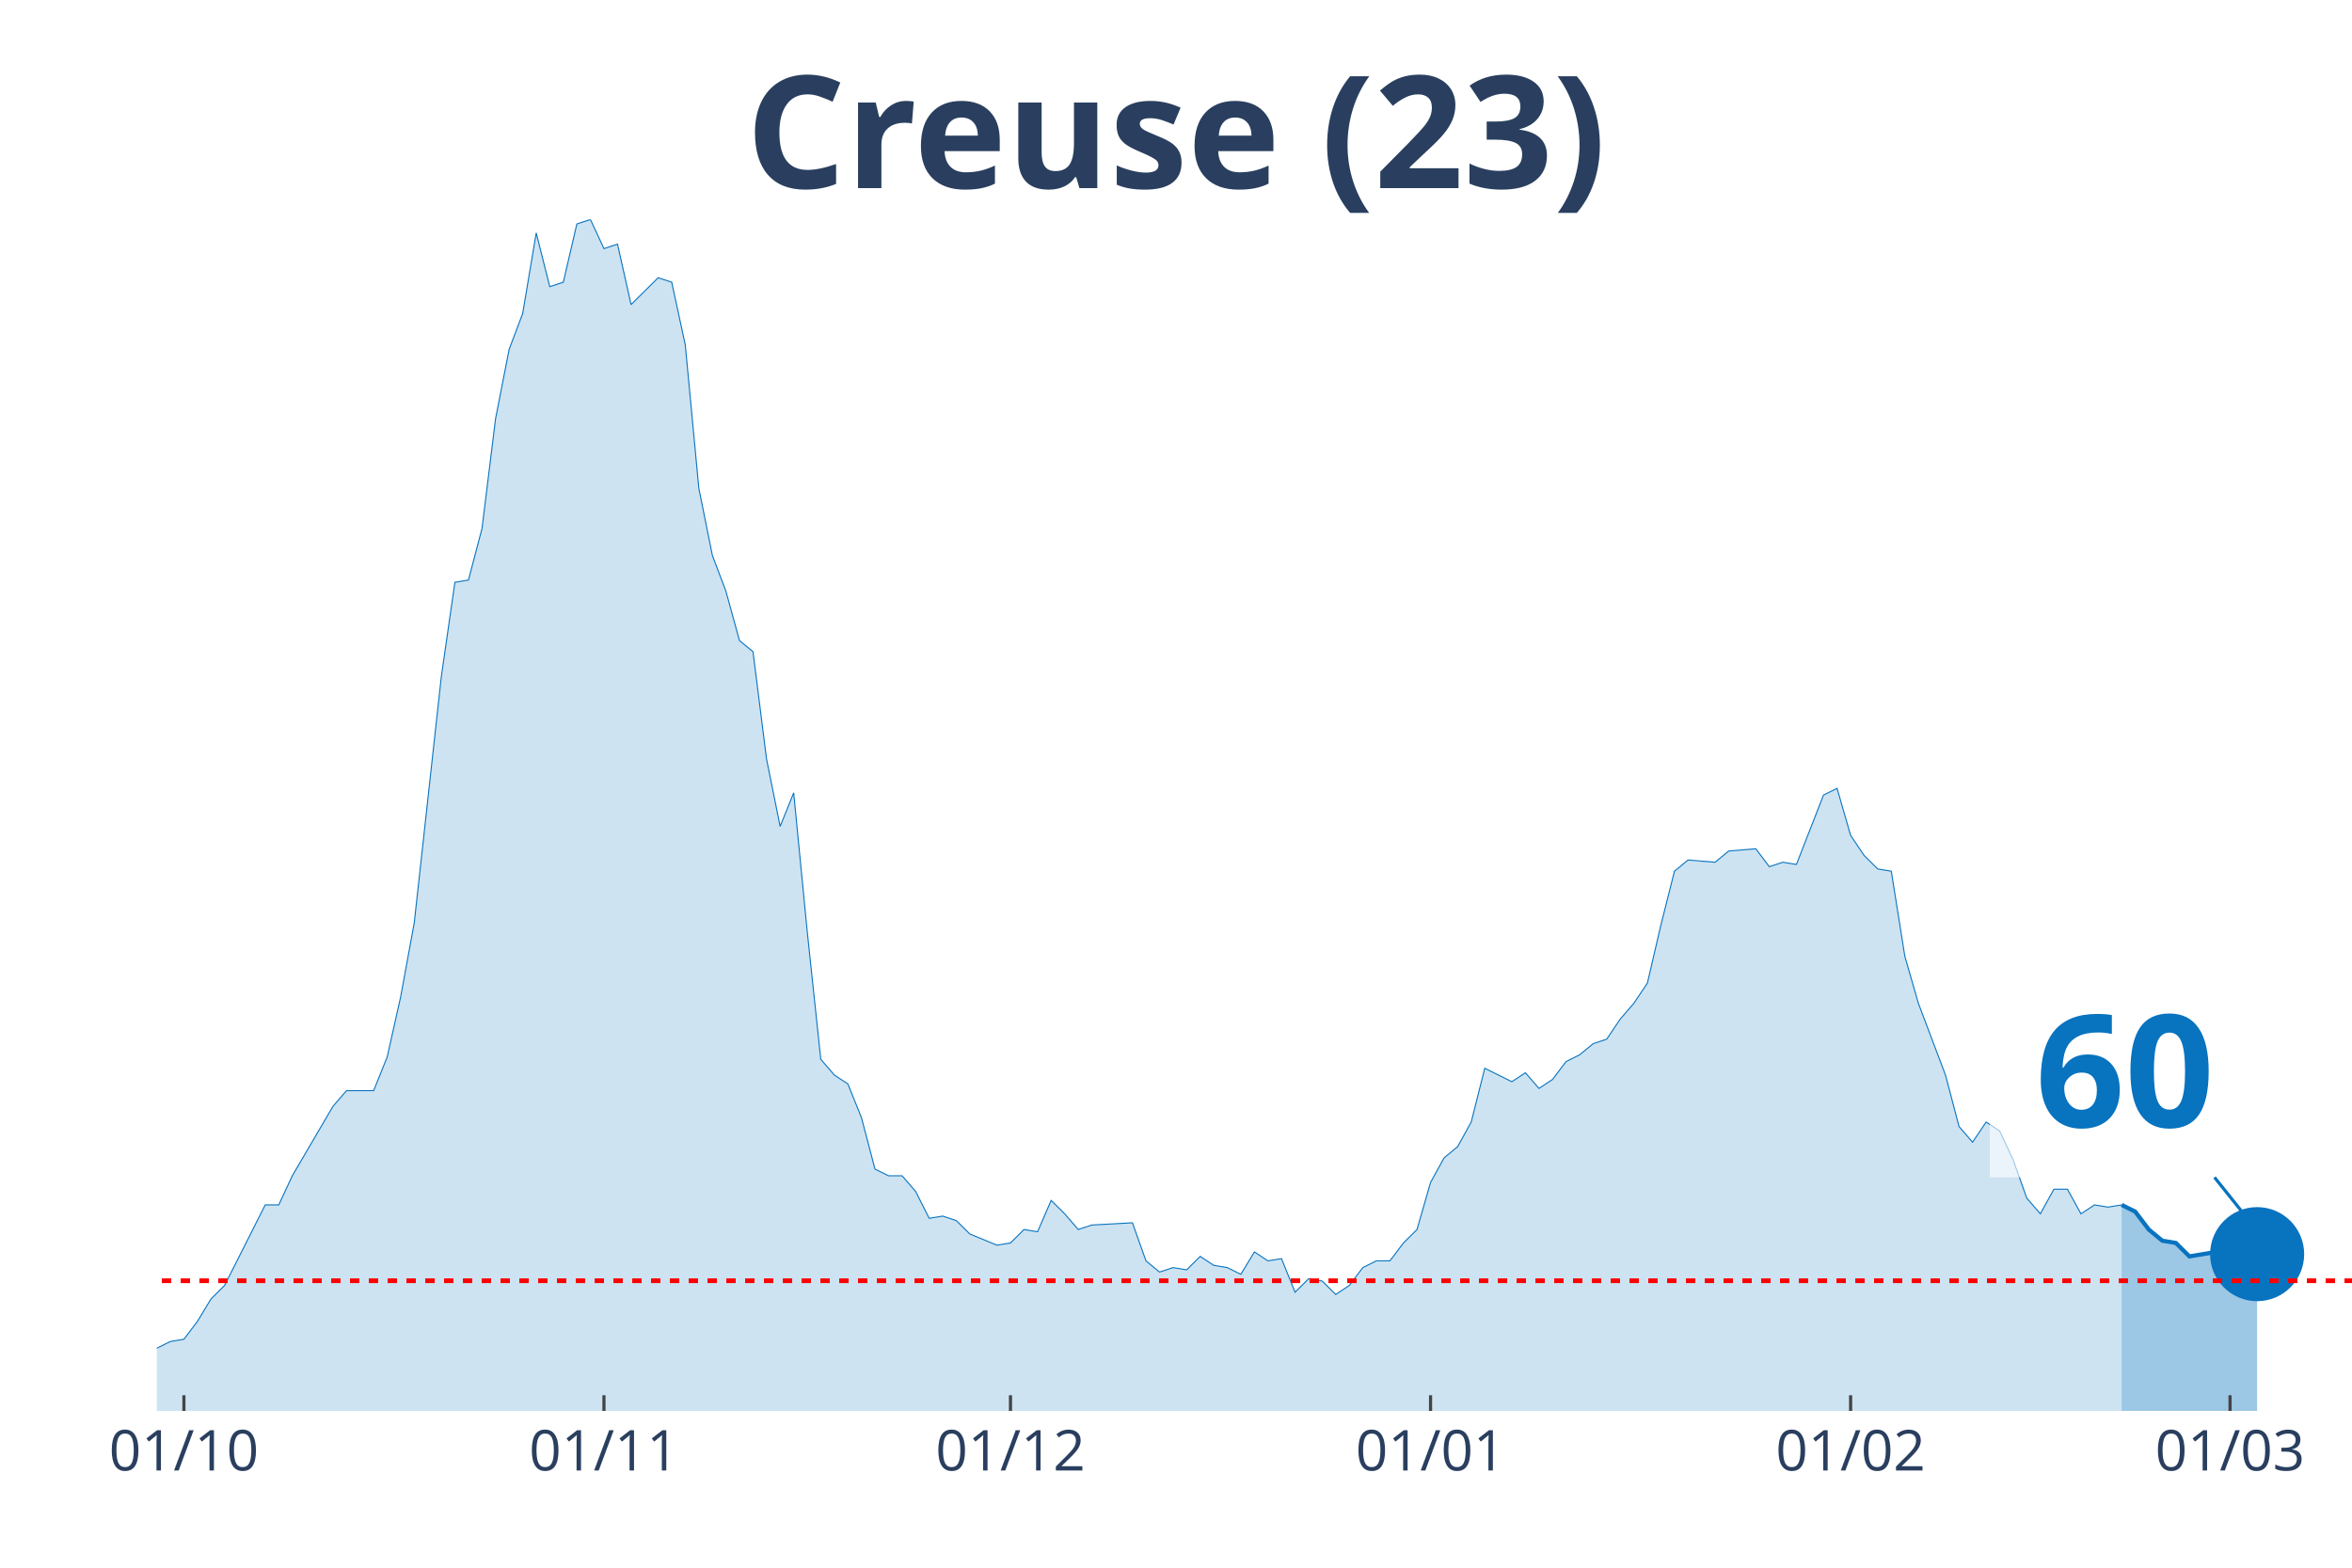
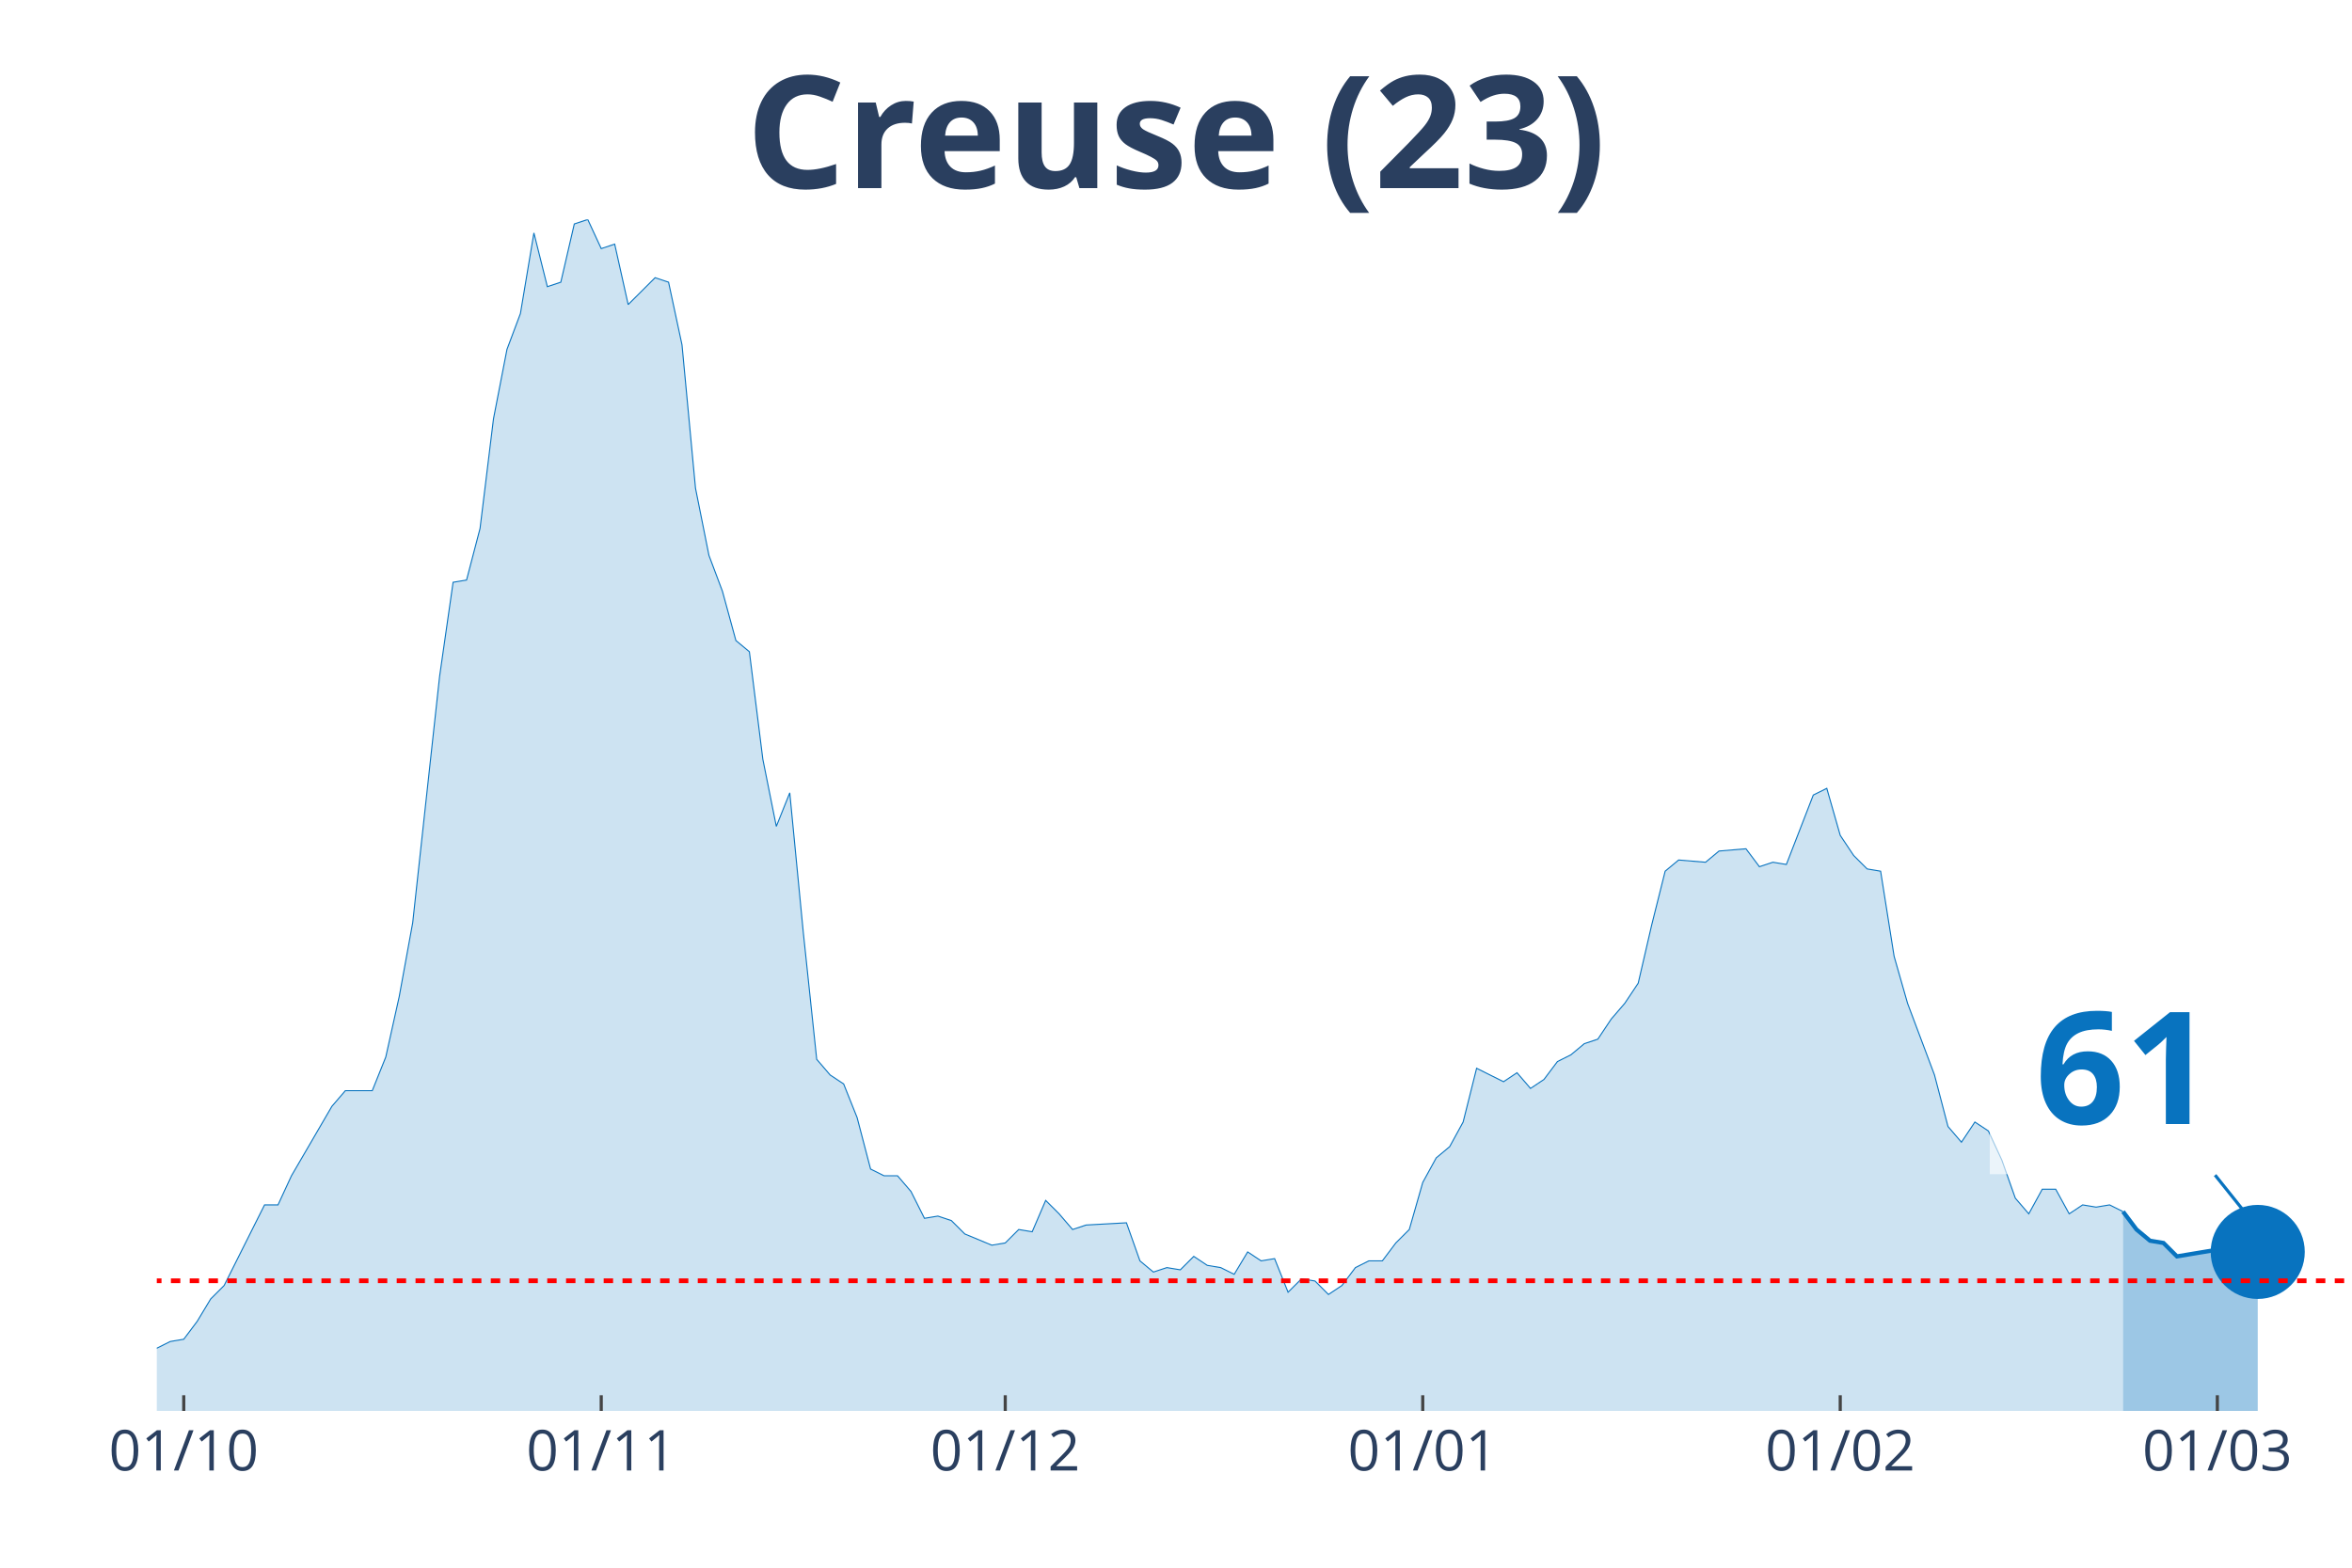
<svg xmlns="http://www.w3.org/2000/svg" class="main-svg" width="1125" height="750" style="" viewBox="0 0 750 500">
  <rect x="0" y="0" width="750" height="500" style="fill: rgb(0, 0, 0); fill-opacity: 0;" />
-   <defs id="defs-0e0281">
+   <defs id="defs-93ae26">
    <g class="clips">
-       <clipPath id="clip0e0281xyplot" class="plotclip">
+       <clipPath id="clip93ae26xyplot" class="plotclip">
        <rect width="700" height="380" />
      </clipPath>
-       <clipPath class="axesclip" id="clip0e0281x">
+       <clipPath class="axesclip" id="clip93ae26x">
        <rect x="50" y="0" width="700" height="500" />
      </clipPath>
-       <clipPath class="axesclip" id="clip0e0281y">
+       <clipPath class="axesclip" id="clip93ae26y">
        <rect x="0" y="70" width="750" height="380" />
      </clipPath>
-       <clipPath class="axesclip" id="clip0e0281xy">
+       <clipPath class="axesclip" id="clip93ae26xy">
        <rect x="50" y="70" width="700" height="380" />
      </clipPath>
    </g>
    <g class="gradients" />
  </defs>
  <g class="bglayer">
    <rect class="bg" x="50" y="70" width="700" height="380" style="fill: rgb(0, 0, 0); fill-opacity: 0; stroke-width: 0;" />
  </g>
  <g class="layer-below">
    <g class="imagelayer" />
    <g class="shapelayer" />
  </g>
  <g class="cartesianlayer">
    <g class="subplot xy">
      <g class="layer-subplot">
        <g class="shapelayer" />
        <g class="imagelayer" />
      </g>
      <g class="gridlayer">
        <g class="x">
-           <path class="xgrid crisp" transform="translate(58.64,0)" d="M0,70v380" style="stroke: rgb(255, 255, 255); stroke-opacity: 1; stroke-width: 1px;" />
-           <path class="xgrid crisp" transform="translate(192.59,0)" d="M0,70v380" style="stroke: rgb(255, 255, 255); stroke-opacity: 1; stroke-width: 1px;" />
-           <path class="xgrid crisp" transform="translate(322.22,0)" d="M0,70v380" style="stroke: rgb(255, 255, 255); stroke-opacity: 1; stroke-width: 1px;" />
-           <path class="xgrid crisp" transform="translate(456.17,0)" d="M0,70v380" style="stroke: rgb(255, 255, 255); stroke-opacity: 1; stroke-width: 1px;" />
-           <path class="xgrid crisp" transform="translate(590.12,0)" d="M0,70v380" style="stroke: rgb(255, 255, 255); stroke-opacity: 1; stroke-width: 1px;" />
-           <path class="xgrid crisp" transform="translate(711.11,0)" d="M0,70v380" style="stroke: rgb(255, 255, 255); stroke-opacity: 1; stroke-width: 1px;" />
+           <path class="xgrid crisp" transform="translate(58.59,0)" d="M0,70v380" style="stroke: rgb(255, 255, 255); stroke-opacity: 1; stroke-width: 1px;" />
+           <path class="xgrid crisp" transform="translate(191.72,0)" d="M0,70v380" style="stroke: rgb(255, 255, 255); stroke-opacity: 1; stroke-width: 1px;" />
+           <path class="xgrid crisp" transform="translate(320.55,0)" d="M0,70v380" style="stroke: rgb(255, 255, 255); stroke-opacity: 1; stroke-width: 1px;" />
+           <path class="xgrid crisp" transform="translate(453.68,0)" d="M0,70v380" style="stroke: rgb(255, 255, 255); stroke-opacity: 1; stroke-width: 1px;" />
+           <path class="xgrid crisp" transform="translate(586.81,0)" d="M0,70v380" style="stroke: rgb(255, 255, 255); stroke-opacity: 1; stroke-width: 1px;" />
+           <path class="xgrid crisp" transform="translate(707.06,0)" d="M0,70v380" style="stroke: rgb(255, 255, 255); stroke-opacity: 1; stroke-width: 1px;" />
        </g>
        <g class="y" />
      </g>
      <g class="zerolinelayer" />
      <path class="xlines-below" />
      <path class="ylines-below" />
      <g class="overlines-below" />
      <g class="xaxislayer-below" />
      <g class="yaxislayer-below" />
      <g class="overaxes-below" />
-       <g class="plot" transform="translate(50, 70)" clip-path="url('#clip0e0281xyplot')">
+       <g class="plot" transform="translate(50, 70)" clip-path="url('#clip93ae26xyplot')">
        <g class="scatterlayer mlayer">
-           <g class="trace scatter trace31dae9" style="stroke-miterlimit: 2;">
+           <g class="trace scatter trace2bd5e5" style="stroke-miterlimit: 2;">
            <g class="fills">
              <g>
-                 <path class="js-fill" d="M626.54,380L-587.65,380L-587.65,376.43L-544.44,367.14L-540.12,368.57L-531.48,370.71L-527.16,375L-509.88,379.29L-505.56,378.57L-466.67,379.29L-462.35,379.29L-427.78,380L-423.46,380L-263.58,377.14L-259.26,376.43L-237.65,375.71L-233.33,375.71L-224.69,374.29L-220.37,367.86L-216.05,367.86L-211.73,362.14L-194.44,358.57L-190.12,362.14L-185.8,362.14L-181.48,368.57L-159.88,373.57L-155.56,372.14L-133.95,372.14L-129.63,375.71L-125.31,377.86L-120.99,374.29L-112.35,372.86L-108.02,368.57L-103.7,369.29L-99.38,367.86L-95.06,365.71L-90.74,367.86L-82.1,369.29L-77.78,372.86L-73.46,367.86L-69.14,368.57L-47.53,364.29L-43.21,367.86L-38.89,365.71L-34.57,368.57L-21.6,366.43L-17.28,363.57L-8.64,363.57L-4.32,360L0,360L4.32,357.86L8.64,357.14L12.96,351.43L17.28,344.29L21.6,340L30.25,322.86L34.57,314.29L38.89,314.29L43.21,305L56.17,282.86L60.49,277.86L69.14,277.86L73.46,267.14L77.78,247.86L82.1,224.29L90.74,145.71L95.06,115.71L99.38,115L103.7,98.57L108.02,63.57L112.35,41.43L116.67,30L120.99,4.29L125.31,21.43L129.63,20L133.95,1.43L138.27,0L142.59,9.29L146.91,7.86L151.23,27.14L155.56,22.86L159.88,18.57L164.2,20L168.52,40L172.84,85.71L177.16,107.14L181.48,118.57L185.8,134.29L190.12,137.86L194.44,172.14L198.77,193.57L203.09,182.86L207.41,227.14L211.73,267.86L216.05,272.86L220.37,275.71L224.69,286.43L229.01,302.86L233.33,305L237.65,305L241.98,310L246.3,318.57L250.62,317.86L254.94,319.29L259.26,323.57L267.9,327.14L272.22,326.43L276.54,322.14L280.86,322.86L285.19,312.86L289.51,317.14L293.83,322.14L298.15,320.71L311.11,320L315.43,332.14L319.75,335.71L324.07,334.29L328.4,335L332.72,330.71L337.04,333.57L341.36,334.29L345.68,336.43L350,329.29L354.32,332.14L358.64,331.43L362.96,342.14L367.28,337.86L371.6,338.57L375.93,342.86L380.25,340L384.57,334.29L388.89,332.14L393.21,332.14L397.53,326.43L401.85,322.14L406.17,307.14L410.49,299.29L414.81,295.71L419.14,287.86L423.46,270.71L427.78,272.86L432.1,275L436.42,272.14L440.74,277.14L445.06,274.29L449.38,268.57L453.7,266.43L458.02,262.86L462.35,261.43L466.67,255L470.99,250L475.31,243.57L479.63,225L483.95,207.86L488.27,204.29L496.91,205L501.23,201.43L509.88,200.71L514.2,206.43L518.52,205L522.84,205.71L531.48,183.57L535.8,181.43L540.12,196.43L544.44,202.86L548.77,207.14L553.09,207.86L557.41,235L561.73,250L570.37,272.86L574.69,289.29L579.01,294.29L583.33,287.86L587.65,290.71L591.98,300L596.3,312.14L600.62,317.14L604.94,309.29L609.26,309.29L613.58,317.14L617.9,314.29L622.22,315L626.54,314.29" style="fill: rgb(8, 115, 191); fill-opacity: 0.2; stroke-width: 0;" />
+                 <path class="js-fill" d="M626.99,380L-584.05,380L-584.05,376.43L-541.1,367.14L-536.81,368.57L-528.22,370.71L-523.93,375L-506.75,379.29L-502.45,378.57L-463.8,379.29L-459.51,379.29L-425.15,380L-420.86,380L-261.96,377.14L-257.67,376.43L-236.2,375.71L-231.9,375.71L-223.31,374.29L-219.02,367.86L-214.72,367.86L-210.43,362.14L-193.25,358.57L-188.96,362.14L-184.66,362.14L-180.37,368.57L-158.9,373.57L-154.6,372.14L-133.13,372.14L-128.83,375.71L-124.54,377.86L-120.25,374.29L-111.66,372.86L-107.36,368.57L-103.07,369.29L-98.77,367.86L-94.48,365.71L-90.18,367.86L-81.6,369.29L-77.3,372.86L-73.01,367.86L-68.71,368.57L-47.24,364.29L-42.94,367.86L-38.65,365.71L-34.36,368.57L-21.47,366.43L-17.18,363.57L-8.59,363.57L-4.29,360L0,360L4.29,357.86L8.59,357.14L12.88,351.43L17.18,344.29L21.47,340L30.06,322.86L34.36,314.29L38.65,314.29L42.94,305L55.83,282.86L60.12,277.86L68.71,277.86L73.01,267.14L77.3,247.86L81.6,224.29L90.18,145.71L94.48,115.71L98.77,115L103.07,98.57L107.36,63.57L111.66,41.43L115.95,30L120.25,4.29L124.54,21.43L128.83,20L133.13,1.43L137.42,0L141.72,9.29L146.01,7.86L150.31,27.14L154.6,22.86L158.9,18.57L163.19,20L167.48,40L171.78,85.71L176.07,107.14L180.37,118.57L184.66,134.29L188.96,137.86L193.25,172.14L197.55,193.57L201.84,182.86L206.13,227.14L210.43,267.86L214.72,272.86L219.02,275.71L223.31,286.43L227.61,302.86L231.9,305L236.2,305L240.49,310L244.79,318.57L249.08,317.86L253.37,319.29L257.67,323.57L266.26,327.14L270.55,326.43L274.85,322.14L279.14,322.86L283.44,312.86L287.73,317.14L292.02,322.14L296.32,320.71L309.2,320L313.5,332.14L317.79,335.71L322.09,334.29L326.38,335L330.67,330.71L334.97,333.57L339.26,334.29L343.56,336.43L347.85,329.29L352.15,332.14L356.44,331.43L360.74,342.14L365.03,337.86L369.33,338.57L373.62,342.86L377.91,340L382.21,334.29L386.5,332.14L390.8,332.14L395.09,326.43L399.39,322.14L403.68,307.14L407.98,299.29L412.27,295.71L416.56,287.86L420.86,270.71L425.15,272.86L429.45,275L433.74,272.14L438.04,277.14L442.33,274.29L446.63,268.57L450.92,266.43L455.21,262.86L459.51,261.43L463.8,255L468.1,250L472.39,243.57L476.69,225L480.98,207.86L485.28,204.29L493.87,205L498.16,201.43L506.75,200.71L511.04,206.43L515.34,205L519.63,205.71L528.22,183.57L532.52,181.43L536.81,196.43L541.1,202.86L545.4,207.14L549.69,207.86L553.99,235L558.28,250L566.87,272.86L571.17,289.29L575.46,294.29L579.75,287.86L584.05,290.71L588.34,300L592.64,312.14L596.93,317.14L601.23,309.29L605.52,309.29L609.82,317.14L614.11,314.29L618.4,315L622.7,314.29L626.99,316.43" style="fill: rgb(8, 115, 191); fill-opacity: 0.2; stroke-width: 0;" />
              </g>
            </g>
            <g class="errorbars" />
            <g class="lines">
-               <path class="js-line" d="M-587.65,376.43L-544.44,367.14L-540.12,368.57L-531.48,370.71L-527.16,375L-509.88,379.29L-505.56,378.57L-466.67,379.29L-462.35,379.29L-427.78,380L-423.46,380L-263.58,377.14L-259.26,376.43L-237.65,375.71L-233.33,375.71L-224.69,374.29L-220.37,367.86L-216.05,367.86L-211.73,362.14L-194.44,358.57L-190.12,362.14L-185.8,362.14L-181.48,368.57L-159.88,373.57L-155.56,372.14L-133.95,372.14L-129.63,375.71L-125.31,377.86L-120.99,374.29L-112.35,372.86L-108.02,368.57L-103.7,369.29L-99.38,367.86L-95.06,365.71L-90.74,367.86L-82.1,369.29L-77.78,372.86L-73.46,367.86L-69.14,368.57L-47.53,364.29L-43.21,367.86L-38.89,365.71L-34.57,368.57L-21.6,366.43L-17.28,363.57L-8.64,363.57L-4.32,360L0,360L4.32,357.86L8.64,357.14L12.96,351.43L17.28,344.29L21.6,340L30.25,322.86L34.57,314.29L38.89,314.29L43.21,305L56.17,282.86L60.49,277.86L69.14,277.86L73.46,267.14L77.78,247.86L82.1,224.29L90.74,145.71L95.06,115.71L99.38,115L103.7,98.57L108.02,63.57L112.35,41.43L116.67,30L120.99,4.29L125.31,21.43L129.63,20L133.95,1.43L138.27,0L142.59,9.29L146.91,7.86L151.23,27.14L155.56,22.86L159.88,18.57L164.2,20L168.52,40L172.84,85.71L177.16,107.14L181.48,118.57L185.8,134.29L190.12,137.86L194.44,172.14L198.77,193.57L203.09,182.86L207.41,227.14L211.73,267.86L216.05,272.86L220.37,275.71L224.69,286.43L229.01,302.86L233.33,305L237.65,305L241.98,310L246.3,318.57L250.62,317.86L254.94,319.29L259.26,323.57L267.9,327.14L272.22,326.43L276.54,322.14L280.86,322.86L285.19,312.86L289.51,317.14L293.83,322.14L298.15,320.71L311.11,320L315.43,332.14L319.75,335.71L324.07,334.29L328.4,335L332.72,330.71L337.04,333.57L341.36,334.29L345.68,336.43L350,329.29L354.32,332.14L358.64,331.43L362.96,342.14L367.28,337.86L371.6,338.57L375.93,342.86L380.25,340L384.57,334.29L388.89,332.14L393.21,332.14L397.53,326.43L401.85,322.14L406.17,307.14L410.49,299.29L414.81,295.71L419.14,287.86L423.46,270.71L427.78,272.86L432.1,275L436.42,272.14L440.74,277.14L445.06,274.29L449.38,268.57L453.7,266.43L458.02,262.86L462.35,261.43L466.67,255L470.99,250L475.31,243.57L479.63,225L483.95,207.86L488.27,204.29L496.91,205L501.23,201.43L509.88,200.71L514.2,206.43L518.52,205L522.84,205.71L531.48,183.57L535.8,181.43L540.12,196.43L544.44,202.86L548.77,207.14L553.09,207.86L557.41,235L561.73,250L570.37,272.86L574.69,289.29L579.01,294.29L583.33,287.86L587.65,290.71L591.98,300L596.3,312.14L600.62,317.14L604.94,309.29L609.26,309.29L613.58,317.14L617.9,314.29L622.22,315L626.54,314.29" style="vector-effect: non-scaling-stroke; fill: none; stroke: rgb(8, 115, 191); stroke-opacity: 1; stroke-width: 0.5px; opacity: 1;" />
+               <path class="js-line" d="M-584.05,376.43L-541.1,367.14L-536.81,368.57L-528.22,370.71L-523.93,375L-506.75,379.29L-502.45,378.57L-463.8,379.29L-459.51,379.29L-425.15,380L-420.86,380L-261.96,377.14L-257.67,376.43L-236.2,375.71L-231.9,375.71L-223.31,374.29L-219.02,367.86L-214.72,367.86L-210.43,362.14L-193.25,358.57L-188.96,362.14L-184.66,362.14L-180.37,368.57L-158.9,373.57L-154.6,372.14L-133.13,372.14L-128.83,375.71L-124.54,377.86L-120.25,374.29L-111.66,372.86L-107.36,368.57L-103.07,369.29L-98.77,367.86L-94.48,365.71L-90.18,367.86L-81.6,369.29L-77.3,372.86L-73.01,367.86L-68.71,368.57L-47.24,364.29L-42.94,367.86L-38.65,365.71L-34.36,368.57L-21.47,366.43L-17.18,363.57L-8.59,363.57L-4.29,360L0,360L4.29,357.86L8.59,357.14L12.88,351.43L17.18,344.29L21.47,340L30.06,322.86L34.36,314.29L38.65,314.29L42.94,305L55.83,282.86L60.12,277.86L68.71,277.86L73.01,267.14L77.3,247.86L81.6,224.29L90.18,145.71L94.48,115.71L98.77,115L103.07,98.57L107.36,63.57L111.66,41.43L115.95,30L120.25,4.29L124.54,21.43L128.83,20L133.13,1.43L137.42,0L141.72,9.29L146.01,7.86L150.31,27.14L154.6,22.86L158.9,18.57L163.19,20L167.48,40L171.78,85.71L176.07,107.14L180.37,118.57L184.66,134.29L188.96,137.86L193.25,172.14L197.55,193.57L201.84,182.86L206.13,227.14L210.43,267.86L214.72,272.86L219.02,275.71L223.31,286.43L227.61,302.86L231.9,305L236.2,305L240.49,310L244.79,318.57L249.08,317.86L253.37,319.29L257.67,323.57L266.26,327.14L270.55,326.43L274.85,322.14L279.14,322.86L283.44,312.86L287.73,317.14L292.02,322.14L296.32,320.71L309.2,320L313.5,332.14L317.79,335.71L322.09,334.29L326.38,335L330.67,330.71L334.97,333.57L339.26,334.29L343.56,336.43L347.85,329.29L352.15,332.14L356.44,331.43L360.74,342.14L365.03,337.86L369.33,338.57L373.62,342.86L377.91,340L382.21,334.29L386.5,332.14L390.8,332.14L395.09,326.43L399.39,322.14L403.68,307.14L407.98,299.29L412.27,295.71L416.56,287.86L420.86,270.71L425.15,272.86L429.45,275L433.74,272.14L438.04,277.14L442.33,274.29L446.63,268.57L450.92,266.43L455.21,262.86L459.51,261.43L463.8,255L468.1,250L472.39,243.57L476.69,225L480.98,207.86L485.28,204.29L493.87,205L498.16,201.43L506.75,200.71L511.04,206.43L515.34,205L519.63,205.71L528.22,183.57L532.52,181.43L536.81,196.43L541.1,202.86L545.4,207.14L549.69,207.86L553.99,235L558.28,250L566.87,272.86L571.17,289.29L575.46,294.29L579.75,287.86L584.05,290.71L588.34,300L592.64,312.14L596.93,317.14L601.23,309.29L605.52,309.29L609.82,317.14L614.11,314.29L618.4,315L622.7,314.29L626.99,316.43" style="vector-effect: non-scaling-stroke; fill: none; stroke: rgb(8, 115, 191); stroke-opacity: 1; stroke-width: 0.5px; opacity: 1;" />
            </g>
            <g class="points" />
            <g class="text" />
          </g>
-           <g class="trace scatter trace2cfd35" style="stroke-miterlimit: 2;">
+           <g class="trace scatter traceda09f5" style="stroke-miterlimit: 2;">
            <g class="fills">
              <g>
-                 <path class="js-fill" d="M669.75,380L626.54,380L626.54,314.29L630.86,316.43L635.19,322.14L639.51,325.71L643.83,326.43L648.15,330.71L652.47,330L661.11,328.57L665.43,334.29L669.75,330" style="fill: rgb(8, 115, 191); fill-opacity: 0.4; stroke-width: 0;" />
+                 <path class="js-fill" d="M669.94,380L626.99,380L626.99,316.43L631.29,322.14L635.58,325.71L639.88,326.43L644.17,330.71L657.06,328.57L661.35,334.29L665.64,330L669.94,329.29" style="fill: rgb(8, 115, 191); fill-opacity: 0.4; stroke-width: 0;" />
              </g>
            </g>
            <g class="errorbars" />
            <g class="lines">
-               <path class="js-line" d="M626.54,314.29L630.86,316.43L635.19,322.14L639.51,325.71L643.83,326.43L648.15,330.71L652.47,330L661.11,328.57L665.43,334.29L669.75,330" style="vector-effect: non-scaling-stroke; fill: none; stroke: rgb(8, 115, 191); stroke-opacity: 1; stroke-width: 2px; opacity: 1;" />
+               <path class="js-line" d="M626.99,316.43L631.29,322.14L635.58,325.71L639.88,326.43L644.17,330.71L657.06,328.57L661.35,334.29L665.64,330L669.94,329.29" style="vector-effect: non-scaling-stroke; fill: none; stroke: rgb(8, 115, 191); stroke-opacity: 1; stroke-width: 2px; opacity: 1;" />
            </g>
            <g class="points" />
            <g class="text" />
          </g>
-           <g class="trace scatter trace7f6634" style="stroke-miterlimit: 2; opacity: 1;">
+           <g class="trace scatter tracea037f8" style="stroke-miterlimit: 2; opacity: 1;">
            <g class="fills" />
            <g class="errorbars" />
            <g class="lines" />
            <g class="points">
-               <path class="point" transform="translate(669.75,330)" d="M15,0A15,15 0 1,1 0,-15A15,15 0 0,1 15,0Z" style="opacity: 1; stroke-width: 0px; fill: rgb(8, 115, 191); fill-opacity: 1;" />
+               <path class="point" transform="translate(669.94,329.29)" d="M15,0A15,15 0 1,1 0,-15A15,15 0 0,1 15,0Z" style="opacity: 1; stroke-width: 0px; fill: rgb(8, 115, 191); fill-opacity: 1;" />
            </g>
            <g class="text" />
          </g>
        </g>
      </g>
      <g class="overplot" />
      <path class="xlines-above crisp" style="fill: none; stroke-width: 1px; stroke: rgb(0, 0, 0); stroke-opacity: 0;" d="" />
      <path class="ylines-above crisp" style="fill: none;" d="M0,0" />
      <g class="overlines-above" />
      <g class="xaxislayer-above">
-         <path class="xtick ticks crisp" d="M0,450v-5" transform="translate(58.64,0)" style="stroke: rgb(68, 68, 68); stroke-opacity: 1; stroke-width: 1px;" />
-         <path class="xtick ticks crisp" d="M0,450v-5" transform="translate(192.59,0)" style="stroke: rgb(68, 68, 68); stroke-opacity: 1; stroke-width: 1px;" />
-         <path class="xtick ticks crisp" d="M0,450v-5" transform="translate(322.22,0)" style="stroke: rgb(68, 68, 68); stroke-opacity: 1; stroke-width: 1px;" />
-         <path class="xtick ticks crisp" d="M0,450v-5" transform="translate(456.17,0)" style="stroke: rgb(68, 68, 68); stroke-opacity: 1; stroke-width: 1px;" />
-         <path class="xtick ticks crisp" d="M0,450v-5" transform="translate(590.12,0)" style="stroke: rgb(68, 68, 68); stroke-opacity: 1; stroke-width: 1px;" />
-         <path class="xtick ticks crisp" d="M0,450v-5" transform="translate(711.11,0)" style="stroke: rgb(68, 68, 68); stroke-opacity: 1; stroke-width: 1px;" />
+         <path class="xtick ticks crisp" d="M0,450v-5" transform="translate(58.59,0)" style="stroke: rgb(68, 68, 68); stroke-opacity: 1; stroke-width: 1px;" />
+         <path class="xtick ticks crisp" d="M0,450v-5" transform="translate(191.72,0)" style="stroke: rgb(68, 68, 68); stroke-opacity: 1; stroke-width: 1px;" />
+         <path class="xtick ticks crisp" d="M0,450v-5" transform="translate(320.55,0)" style="stroke: rgb(68, 68, 68); stroke-opacity: 1; stroke-width: 1px;" />
+         <path class="xtick ticks crisp" d="M0,450v-5" transform="translate(453.68,0)" style="stroke: rgb(68, 68, 68); stroke-opacity: 1; stroke-width: 1px;" />
+         <path class="xtick ticks crisp" d="M0,450v-5" transform="translate(586.81,0)" style="stroke: rgb(68, 68, 68); stroke-opacity: 1; stroke-width: 1px;" />
+         <path class="xtick ticks crisp" d="M0,450v-5" transform="translate(707.06,0)" style="stroke: rgb(68, 68, 68); stroke-opacity: 1; stroke-width: 1px;" />
        <g class="xtick">
-           <text text-anchor="middle" x="0" y="469" transform="translate(58.64,0)" style="font-family: 'Open Sans', verdana, arial, sans-serif; font-size: 18px; fill: rgb(42, 63, 95); fill-opacity: 1; white-space: pre;">01/10</text>
+           <text text-anchor="middle" x="0" y="469" transform="translate(58.59,0)" style="font-family: 'Open Sans', verdana, arial, sans-serif; font-size: 18px; fill: rgb(42, 63, 95); fill-opacity: 1; white-space: pre;">01/10</text>
        </g>
        <g class="xtick">
-           <text text-anchor="middle" x="0" y="469" transform="translate(192.59,0)" style="font-family: 'Open Sans', verdana, arial, sans-serif; font-size: 18px; fill: rgb(42, 63, 95); fill-opacity: 1; white-space: pre;">01/11</text>
+           <text text-anchor="middle" x="0" y="469" transform="translate(191.72,0)" style="font-family: 'Open Sans', verdana, arial, sans-serif; font-size: 18px; fill: rgb(42, 63, 95); fill-opacity: 1; white-space: pre;">01/11</text>
        </g>
        <g class="xtick">
-           <text text-anchor="middle" x="0" y="469" transform="translate(322.22,0)" style="font-family: 'Open Sans', verdana, arial, sans-serif; font-size: 18px; fill: rgb(42, 63, 95); fill-opacity: 1; white-space: pre;">01/12</text>
+           <text text-anchor="middle" x="0" y="469" transform="translate(320.55,0)" style="font-family: 'Open Sans', verdana, arial, sans-serif; font-size: 18px; fill: rgb(42, 63, 95); fill-opacity: 1; white-space: pre;">01/12</text>
        </g>
        <g class="xtick">
-           <text text-anchor="middle" x="0" y="469" transform="translate(456.17,0)" style="font-family: 'Open Sans', verdana, arial, sans-serif; font-size: 18px; fill: rgb(42, 63, 95); fill-opacity: 1; white-space: pre;">01/01</text>
+           <text text-anchor="middle" x="0" y="469" transform="translate(453.68,0)" style="font-family: 'Open Sans', verdana, arial, sans-serif; font-size: 18px; fill: rgb(42, 63, 95); fill-opacity: 1; white-space: pre;">01/01</text>
        </g>
        <g class="xtick">
-           <text text-anchor="middle" x="0" y="469" transform="translate(590.12,0)" style="font-family: 'Open Sans', verdana, arial, sans-serif; font-size: 18px; fill: rgb(42, 63, 95); fill-opacity: 1; white-space: pre;">01/02</text>
+           <text text-anchor="middle" x="0" y="469" transform="translate(586.81,0)" style="font-family: 'Open Sans', verdana, arial, sans-serif; font-size: 18px; fill: rgb(42, 63, 95); fill-opacity: 1; white-space: pre;">01/02</text>
        </g>
        <g class="xtick">
-           <text text-anchor="middle" x="0" y="469" transform="translate(711.11,0)" style="font-family: 'Open Sans', verdana, arial, sans-serif; font-size: 18px; fill: rgb(42, 63, 95); fill-opacity: 1; white-space: pre;">01/03</text>
+           <text text-anchor="middle" x="0" y="469" transform="translate(707.06,0)" style="font-family: 'Open Sans', verdana, arial, sans-serif; font-size: 18px; fill: rgb(42, 63, 95); fill-opacity: 1; white-space: pre;">01/03</text>
        </g>
      </g>
      <g class="yaxislayer-above" />
      <g class="overaxes-above" />
    </g>
  </g>
  <g class="polarlayer" />
  <g class="ternarylayer" />
  <g class="geolayer" />
  <g class="funnelarealayer" />
  <g class="pielayer" />
  <g class="treemaplayer" />
  <g class="sunburstlayer" />
  <g class="glimages" />
-   <defs id="topdefs-0e0281">
+   <defs id="topdefs-93ae26">
    <g class="clips" />
  </defs>
  <g class="layer-above">
    <g class="imagelayer" />
    <g class="shapelayer">
-       <path data-index="0" fill-rule="evenodd" d="M-2378.4,408.48L780.25,408.48" clip-path="url('#clip0e0281xy')" style="opacity: 1; stroke: rgb(255, 0, 0); stroke-opacity: 1; fill: rgb(0, 0, 0); fill-opacity: 0; stroke-dasharray: 3px, 3px; stroke-width: 1.5px;" />
+       <path data-index="0" fill-rule="evenodd" d="M-2363.5,408.48L775.77,408.48" clip-path="url('#clip93ae26xy')" style="opacity: 1; stroke: rgb(255, 0, 0); stroke-opacity: 1; fill: rgb(0, 0, 0); fill-opacity: 0; stroke-dasharray: 3px, 3px; stroke-width: 1.5px;" />
    </g>
  </g>
  <g class="infolayer">
    <g class="g-gtitle">
      <text class="gtitle" x="375" y="25" text-anchor="middle" dy="0.7em" style="font-family: 'Open Sans', verdana, arial, sans-serif; font-size: 50px; fill: rgb(42, 63, 95); opacity: 1; font-weight: normal; white-space: pre;">
        <tspan style="font-weight:bold">Creuse (23)</tspan>
      </text>
    </g>
    <g class="g-xtitle" />
    <g class="annotation" data-index="0" style="opacity: 1;">
-       <g class="annotation-text-g" transform="rotate(0,677.75,340)">
-         <g class="cursor-pointer" transform="translate(634, 304)">
+       <g class="annotation-text-g" transform="rotate(0,677.94,339.29)">
+         <g class="cursor-pointer" transform="translate(634, 303)">
          <rect class="bg" x="0.5" y="0.5" width="86" height="71" style="stroke-width: 1px; stroke: rgb(0, 0, 0); stroke-opacity: 0; fill: rgb(255, 255, 255); fill-opacity: 0.6;" />
          <text class="annotation-text" text-anchor="middle" x="43.531" y="55.5" style="font-family: 'Open Sans', verdana, arial, sans-serif; font-size: 50px; fill: rgb(8, 115, 191); fill-opacity: 1; white-space: pre;">
-             <tspan style="font-weight:bold">60 </tspan>
+             <tspan style="font-weight:bold">61 </tspan>
          </text>
        </g>
      </g>
      <g class="annotation-arrow-g" style="opacity: 1;">
-         <path d="M706.15,375.5L717.75,390" style="stroke-width: 1px; stroke: rgb(8, 115, 191); stroke-opacity: 1; stroke-dasharray: 0px, 0px, 18.569px, 18.569px;" />
+         <path d="M706.34,374.79L717.94,389.29" style="stroke-width: 1px; stroke: rgb(8, 115, 191); stroke-opacity: 1; stroke-dasharray: 0px, 0px, 18.569px, 18.569px;" />
      </g>
    </g>
  </g>
</svg>
